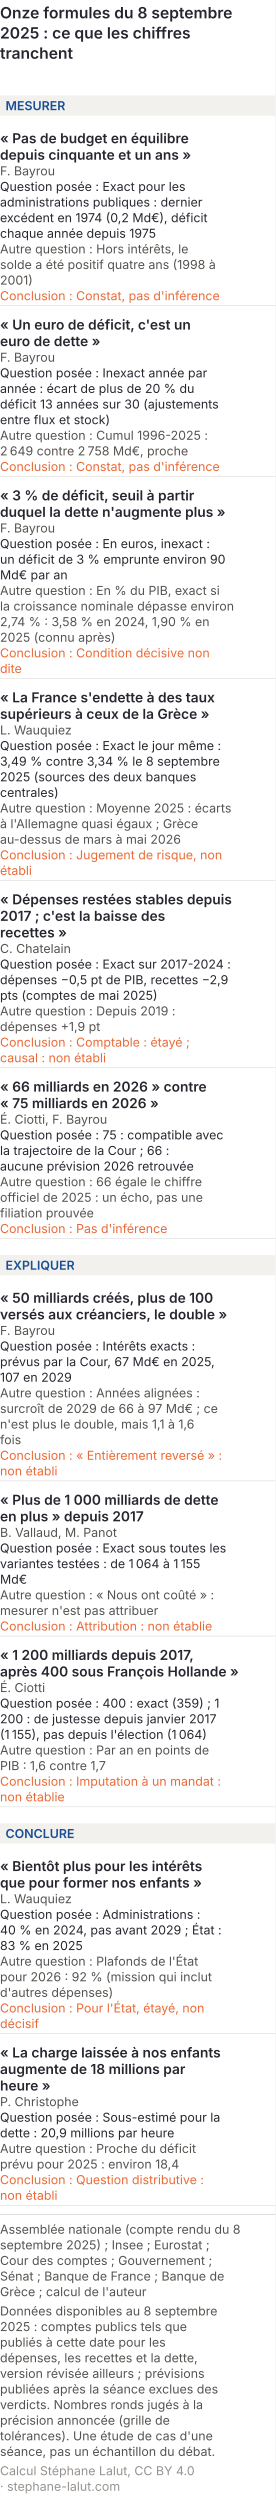
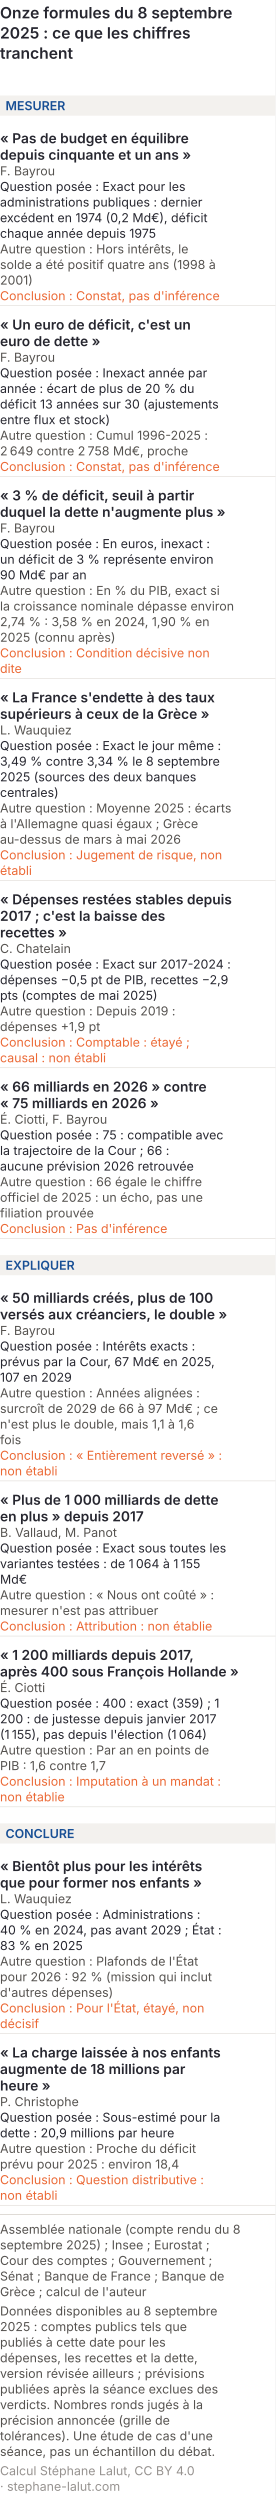
<svg xmlns="http://www.w3.org/2000/svg" viewBox="0 0 300 2723" role="img" font-variant-numeric="tabular-nums" aria-labelledby="formm-t formm-d" font-family="Inter, 'Helvetica Neue', Arial, sans-serif">
  <rect width="300" height="2723" fill="#ffffff" />
  <text x="0" y="20" font-size="17" font-weight="600" fill="#26262f">Onze formules du 8 septembre</text>
  <text x="0" y="42" font-size="17" font-weight="600" fill="#26262f">2025 : ce que les chiffres</text>
  <text x="0" y="64" font-size="17" font-weight="600" fill="#26262f">tranchent</text>
  <rect x="0" y="104" width="300" height="22" fill="#f3f1ee" />
  <text x="6" y="120" font-size="13.5" font-weight="600" fill="#184f95">MESURER</text>
  <text x="0" y="156" font-size="15" font-weight="600" fill="#26262f">« Pas de budget en équilibre</text>
  <text x="0" y="174" font-size="15" font-weight="600" fill="#26262f">depuis cinquante et un ans »</text>
  <text x="0" y="191" font-size="13.5" fill="#55524f">F. Bayrou</text>
  <text x="0" y="208" font-size="13.5" fill="#26262f">Question posée : Exact pour les</text>
  <text x="0" y="225" font-size="13.5" fill="#26262f">administrations publiques : dernier</text>
  <text x="0" y="242" font-size="13.5" fill="#26262f">excédent en 1974 (0,2 Md€), déficit</text>
  <text x="0" y="259" font-size="13.5" fill="#26262f">chaque année depuis 1975</text>
  <text x="0" y="276" font-size="13.5" fill="#55524f">Autre question : Hors intérêts, le</text>
  <text x="0" y="293" font-size="13.5" fill="#55524f">solde a été positif quatre ans (1998 à</text>
  <text x="0" y="310" font-size="13.5" fill="#55524f">2001)</text>
  <text x="0" y="327" font-size="13.5" fill="#eb6834">Conclusion : Constat, pas d'inférence</text>
  <line x1="0" y1="333" x2="300" y2="333" stroke="#dcd8d3" stroke-width="0.6" />
  <text x="0" y="359" font-size="15" font-weight="600" fill="#26262f">« Un euro de déficit, c'est un</text>
  <text x="0" y="377" font-size="15" font-weight="600" fill="#26262f">euro de dette »</text>
  <text x="0" y="394" font-size="13.5" fill="#55524f">F. Bayrou</text>
  <text x="0" y="411" font-size="13.5" fill="#26262f">Question posée : Inexact année par</text>
  <text x="0" y="428" font-size="13.5" fill="#26262f">année : écart de plus de 20 % du</text>
  <text x="0" y="445" font-size="13.5" fill="#26262f">déficit 13 années sur 30 (ajustements</text>
  <text x="0" y="462" font-size="13.5" fill="#26262f">entre flux et stock)</text>
  <text x="0" y="479" font-size="13.5" fill="#55524f">Autre question : Cumul 1996-2025 :</text>
  <text x="0" y="496" font-size="13.5" fill="#55524f">2 649 contre 2 758 Md€, proche</text>
  <text x="0" y="513" font-size="13.5" fill="#eb6834">Conclusion : Constat, pas d'inférence</text>
  <line x1="0" y1="519" x2="300" y2="519" stroke="#dcd8d3" stroke-width="0.6" />
  <text x="0" y="545" font-size="15" font-weight="600" fill="#26262f">« 3 % de déficit, seuil à partir</text>
  <text x="0" y="563" font-size="15" font-weight="600" fill="#26262f">duquel la dette n'augmente plus »</text>
  <text x="0" y="580" font-size="13.5" fill="#55524f">F. Bayrou</text>
  <text x="0" y="597" font-size="13.5" fill="#26262f">Question posée : En euros, inexact :</text>
-   <text x="0" y="614" font-size="13.5" fill="#26262f">un déficit de 3 % emprunte environ 90</text>
-   <text x="0" y="631" font-size="13.5" fill="#26262f">Md€ par an</text>
+   <text x="0" y="614" font-size="13.5" fill="#26262f">un déficit de 3 % représente environ</text>
+   <text x="0" y="631" font-size="13.5" fill="#26262f">90 Md€ par an</text>
  <text x="0" y="648" font-size="13.5" fill="#55524f">Autre question : En % du PIB, exact si</text>
  <text x="0" y="665" font-size="13.5" fill="#55524f">la croissance nominale dépasse environ</text>
  <text x="0" y="682" font-size="13.5" fill="#55524f">2,74 % : 3,58 % en 2024, 1,90 % en</text>
  <text x="0" y="699" font-size="13.5" fill="#55524f">2025 (connu après)</text>
  <text x="0" y="716" font-size="13.5" fill="#eb6834">Conclusion : Condition décisive non</text>
  <text x="0" y="733" font-size="13.5" fill="#eb6834">dite</text>
  <line x1="0" y1="739" x2="300" y2="739" stroke="#dcd8d3" stroke-width="0.6" />
  <text x="0" y="765" font-size="15" font-weight="600" fill="#26262f">« La France s'endette à des taux</text>
  <text x="0" y="783" font-size="15" font-weight="600" fill="#26262f">supérieurs à ceux de la Grèce »</text>
  <text x="0" y="800" font-size="13.5" fill="#55524f">L. Wauquiez</text>
  <text x="0" y="817" font-size="13.5" fill="#26262f">Question posée : Exact le jour même :</text>
  <text x="0" y="834" font-size="13.5" fill="#26262f">3,49 % contre 3,34 % le 8 septembre</text>
  <text x="0" y="851" font-size="13.5" fill="#26262f">2025 (sources des deux banques</text>
  <text x="0" y="868" font-size="13.5" fill="#26262f">centrales)</text>
  <text x="0" y="885" font-size="13.5" fill="#55524f">Autre question : Moyenne 2025 : écarts</text>
  <text x="0" y="902" font-size="13.5" fill="#55524f">à l'Allemagne quasi égaux ; Grèce</text>
  <text x="0" y="919" font-size="13.5" fill="#55524f">au-dessus de mars à mai 2026</text>
  <text x="0" y="936" font-size="13.5" fill="#eb6834">Conclusion : Jugement de risque, non</text>
  <text x="0" y="953" font-size="13.5" fill="#eb6834">établi</text>
  <line x1="0" y1="959" x2="300" y2="959" stroke="#dcd8d3" stroke-width="0.6" />
  <text x="0" y="985" font-size="15" font-weight="600" fill="#26262f">« Dépenses restées stables depuis</text>
  <text x="0" y="1003" font-size="15" font-weight="600" fill="#26262f">2017 ; c'est la baisse des</text>
  <text x="0" y="1021" font-size="15" font-weight="600" fill="#26262f">recettes »</text>
  <text x="0" y="1038" font-size="13.5" fill="#55524f">C. Chatelain</text>
  <text x="0" y="1055" font-size="13.5" fill="#26262f">Question posée : Exact sur 2017-2024 :</text>
  <text x="0" y="1072" font-size="13.5" fill="#26262f">dépenses −0,5 pt de PIB, recettes −2,9</text>
  <text x="0" y="1089" font-size="13.5" fill="#26262f">pts (comptes de mai 2025)</text>
  <text x="0" y="1106" font-size="13.5" fill="#55524f">Autre question : Depuis 2019 :</text>
  <text x="0" y="1123" font-size="13.5" fill="#55524f">dépenses +1,9 pt</text>
  <text x="0" y="1140" font-size="13.5" fill="#eb6834">Conclusion : Comptable : étayé ;</text>
  <text x="0" y="1157" font-size="13.5" fill="#eb6834">causal : non établi</text>
  <line x1="0" y1="1163" x2="300" y2="1163" stroke="#dcd8d3" stroke-width="0.6" />
  <text x="0" y="1189" font-size="15" font-weight="600" fill="#26262f">« 66 milliards en 2026 » contre</text>
  <text x="0" y="1207" font-size="15" font-weight="600" fill="#26262f">« 75 milliards en 2026 »</text>
  <text x="0" y="1224" font-size="13.5" fill="#55524f">É. Ciotti, F. Bayrou</text>
  <text x="0" y="1241" font-size="13.5" fill="#26262f">Question posée : 75 : compatible avec</text>
  <text x="0" y="1258" font-size="13.5" fill="#26262f">la trajectoire de la Cour ; 66 :</text>
  <text x="0" y="1275" font-size="13.5" fill="#26262f">aucune prévision 2026 retrouvée</text>
  <text x="0" y="1292" font-size="13.5" fill="#55524f">Autre question : 66 égale le chiffre</text>
  <text x="0" y="1309" font-size="13.5" fill="#55524f">officiel de 2025 : un écho, pas une</text>
  <text x="0" y="1326" font-size="13.5" fill="#55524f">filiation prouvée</text>
  <text x="0" y="1343" font-size="13.5" fill="#eb6834">Conclusion : Pas d'inférence</text>
  <line x1="0" y1="1349" x2="300" y2="1349" stroke="#dcd8d3" stroke-width="0.6" />
  <rect x="0" y="1367" width="300" height="22" fill="#f3f1ee" />
  <text x="6" y="1383" font-size="13.5" font-weight="600" fill="#184f95">EXPLIQUER</text>
  <text x="0" y="1419" font-size="15" font-weight="600" fill="#26262f">« 50 milliards créés, plus de 100</text>
  <text x="0" y="1437" font-size="15" font-weight="600" fill="#26262f">versés aux créanciers, le double »</text>
  <text x="0" y="1454" font-size="13.5" fill="#55524f">F. Bayrou</text>
  <text x="0" y="1471" font-size="13.5" fill="#26262f">Question posée : Intérêts exacts :</text>
  <text x="0" y="1488" font-size="13.5" fill="#26262f">prévus par la Cour, 67 Md€ en 2025,</text>
  <text x="0" y="1505" font-size="13.5" fill="#26262f">107 en 2029</text>
  <text x="0" y="1522" font-size="13.5" fill="#55524f">Autre question : Années alignées :</text>
  <text x="0" y="1539" font-size="13.5" fill="#55524f">surcroît de 2029 de 66 à 97 Md€ ; ce</text>
  <text x="0" y="1556" font-size="13.5" fill="#55524f">n'est plus le double, mais 1,1 à 1,6</text>
  <text x="0" y="1573" font-size="13.5" fill="#55524f">fois</text>
  <text x="0" y="1590" font-size="13.5" fill="#eb6834">Conclusion : « Entièrement reversé » :</text>
  <text x="0" y="1607" font-size="13.5" fill="#eb6834">non établi</text>
  <line x1="0" y1="1613" x2="300" y2="1613" stroke="#dcd8d3" stroke-width="0.6" />
  <text x="0" y="1639" font-size="15" font-weight="600" fill="#26262f">« Plus de 1 000 milliards de dette</text>
  <text x="0" y="1657" font-size="15" font-weight="600" fill="#26262f">en plus » depuis 2017</text>
  <text x="0" y="1674" font-size="13.5" fill="#55524f">B. Vallaud, M. Panot</text>
  <text x="0" y="1691" font-size="13.5" fill="#26262f">Question posée : Exact sous toutes les</text>
  <text x="0" y="1708" font-size="13.5" fill="#26262f">variantes testées : de 1 064 à 1 155</text>
  <text x="0" y="1725" font-size="13.5" fill="#26262f">Md€</text>
  <text x="0" y="1742" font-size="13.5" fill="#55524f">Autre question : « Nous ont coûté » :</text>
  <text x="0" y="1759" font-size="13.5" fill="#55524f">mesurer n'est pas attribuer</text>
  <text x="0" y="1776" font-size="13.5" fill="#eb6834">Conclusion : Attribution : non établie</text>
  <line x1="0" y1="1782" x2="300" y2="1782" stroke="#dcd8d3" stroke-width="0.6" />
  <text x="0" y="1808" font-size="15" font-weight="600" fill="#26262f">« 1 200 milliards depuis 2017,</text>
  <text x="0" y="1826" font-size="15" font-weight="600" fill="#26262f">après 400 sous François Hollande »</text>
  <text x="0" y="1843" font-size="13.5" fill="#55524f">É. Ciotti</text>
  <text x="0" y="1860" font-size="13.5" fill="#26262f">Question posée : 400 : exact (359) ; 1</text>
  <text x="0" y="1877" font-size="13.5" fill="#26262f">200 : de justesse depuis janvier 2017</text>
  <text x="0" y="1894" font-size="13.5" fill="#26262f">(1 155), pas depuis l'élection (1 064)</text>
  <text x="0" y="1911" font-size="13.5" fill="#55524f">Autre question : Par an en points de</text>
  <text x="0" y="1928" font-size="13.5" fill="#55524f">PIB : 1,6 contre 1,7</text>
  <text x="0" y="1945" font-size="13.5" fill="#eb6834">Conclusion : Imputation à un mandat :</text>
  <text x="0" y="1962" font-size="13.5" fill="#eb6834">non établie</text>
  <line x1="0" y1="1968" x2="300" y2="1968" stroke="#dcd8d3" stroke-width="0.6" />
  <rect x="0" y="1986" width="300" height="22" fill="#f3f1ee" />
  <text x="6" y="2002" font-size="13.5" font-weight="600" fill="#184f95">CONCLURE</text>
  <text x="0" y="2038" font-size="15" font-weight="600" fill="#26262f">« Bientôt plus pour les intérêts</text>
  <text x="0" y="2056" font-size="15" font-weight="600" fill="#26262f">que pour former nos enfants »</text>
  <text x="0" y="2073" font-size="13.5" fill="#55524f">L. Wauquiez</text>
  <text x="0" y="2090" font-size="13.5" fill="#26262f">Question posée : Administrations :</text>
  <text x="0" y="2107" font-size="13.5" fill="#26262f">40 % en 2024, pas avant 2029 ; État :</text>
  <text x="0" y="2124" font-size="13.5" fill="#26262f">83 % en 2025</text>
  <text x="0" y="2141" font-size="13.5" fill="#55524f">Autre question : Plafonds de l'État</text>
  <text x="0" y="2158" font-size="13.5" fill="#55524f">pour 2026 : 92 % (mission qui inclut</text>
  <text x="0" y="2175" font-size="13.5" fill="#55524f">d'autres dépenses)</text>
  <text x="0" y="2192" font-size="13.5" fill="#eb6834">Conclusion : Pour l'État, étayé, non</text>
  <text x="0" y="2209" font-size="13.5" fill="#eb6834">décisif</text>
  <line x1="0" y1="2215" x2="300" y2="2215" stroke="#dcd8d3" stroke-width="0.6" />
  <text x="0" y="2241" font-size="15" font-weight="600" fill="#26262f">« La charge laissée à nos enfants</text>
  <text x="0" y="2259" font-size="15" font-weight="600" fill="#26262f">augmente de 18 millions par</text>
  <text x="0" y="2277" font-size="15" font-weight="600" fill="#26262f">heure »</text>
  <text x="0" y="2294" font-size="13.5" fill="#55524f">P. Christophe</text>
  <text x="0" y="2311" font-size="13.5" fill="#26262f">Question posée : Sous-estimé pour la</text>
  <text x="0" y="2328" font-size="13.5" fill="#26262f">dette : 20,9 millions par heure</text>
  <text x="0" y="2345" font-size="13.5" fill="#55524f">Autre question : Proche du déficit</text>
  <text x="0" y="2362" font-size="13.5" fill="#55524f">prévu pour 2025 : environ 18,4</text>
  <text x="0" y="2379" font-size="13.5" fill="#eb6834">Conclusion : Question distributive :</text>
  <text x="0" y="2396" font-size="13.5" fill="#eb6834">non établi</text>
  <line x1="0" y1="2402" x2="300" y2="2402" stroke="#dcd8d3" stroke-width="0.6" />
  <line x1="0" y1="2412.0" x2="300" y2="2412.0" stroke="#dcd8d3" />
  <text class="pied-source" x="0" y="2433.0" font-size="13.5" fill="#55524f">Assemblée nationale (compte rendu du 8</text>
  <text class="pied-source" x="0" y="2450.0" font-size="13.5" fill="#55524f">septembre 2025) ; Insee ; Eurostat ;</text>
  <text class="pied-source" x="0" y="2467.0" font-size="13.5" fill="#55524f">Cour des comptes ; Gouvernement ;</text>
  <text class="pied-source" x="0" y="2484.0" font-size="13.5" fill="#55524f">Sénat ; Banque de France ; Banque de</text>
  <text class="pied-source" x="0" y="2501.0" font-size="13.5" fill="#55524f">Grèce ; calcul de l'auteur</text>
  <text class="pied-note" x="0" y="2522.0" font-size="13.5" fill="#55524f">Données disponibles au 8 septembre</text>
  <text class="pied-note" x="0" y="2539.0" font-size="13.5" fill="#55524f">2025 : comptes publics tels que</text>
  <text class="pied-note" x="0" y="2556.0" font-size="13.5" fill="#55524f">publiés à cette date pour les</text>
  <text class="pied-note" x="0" y="2573.0" font-size="13.5" fill="#55524f">dépenses, les recettes et la dette,</text>
  <text class="pied-note" x="0" y="2590.0" font-size="13.5" fill="#55524f">version révisée ailleurs ; prévisions</text>
  <text class="pied-note" x="0" y="2607.0" font-size="13.5" fill="#55524f">publiées après la séance exclues des</text>
  <text class="pied-note" x="0" y="2624.0" font-size="13.5" fill="#55524f">verdicts. Nombres ronds jugés à la</text>
  <text class="pied-note" x="0" y="2641.0" font-size="13.5" fill="#55524f">précision annoncée (grille de</text>
  <text class="pied-note" x="0" y="2658.0" font-size="13.5" fill="#55524f">tolérances). Une étude de cas d'une</text>
  <text class="pied-note" x="0" y="2675.0" font-size="13.5" fill="#55524f">séance, pas un échantillon du débat.</text>
  <text class="pied-licence" x="0" y="2696.0" font-size="13.5" fill="#96928f">Calcul Stéphane Lalut, CC BY 4.0</text>
  <text class="pied-licence" x="0" y="2713.0" font-size="13.5" fill="#96928f">· stephane-lalut.com</text>
</svg>
